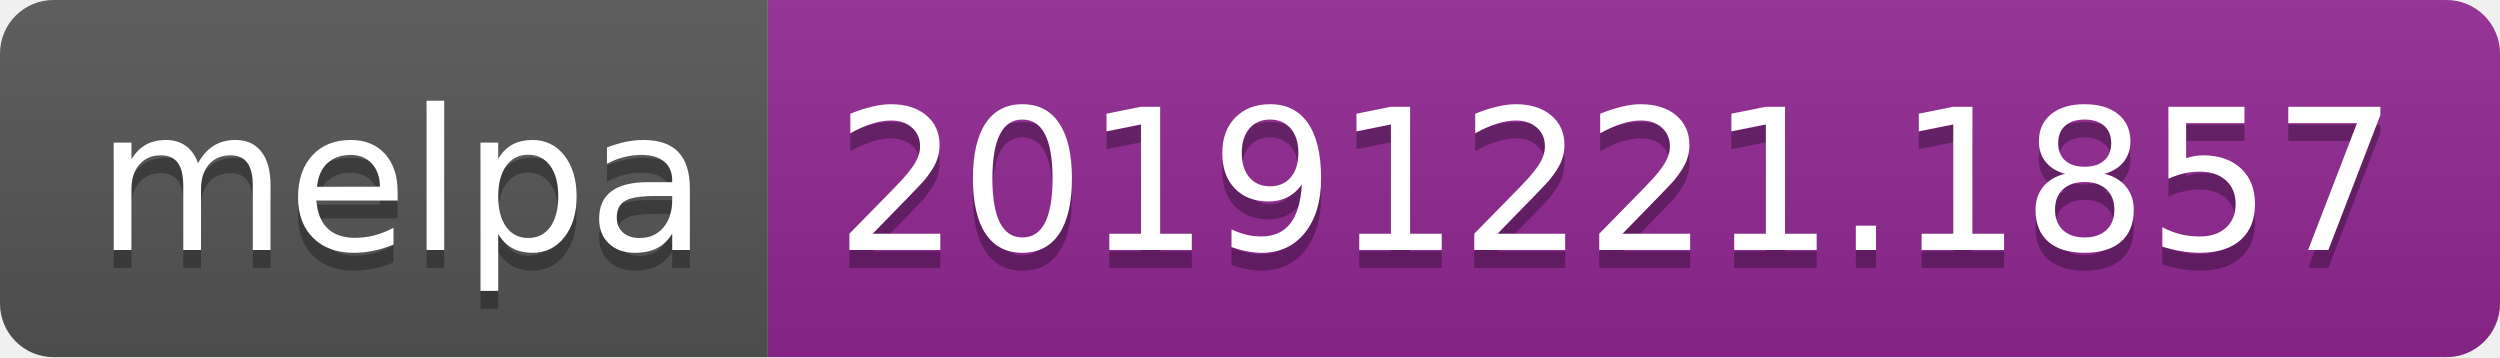
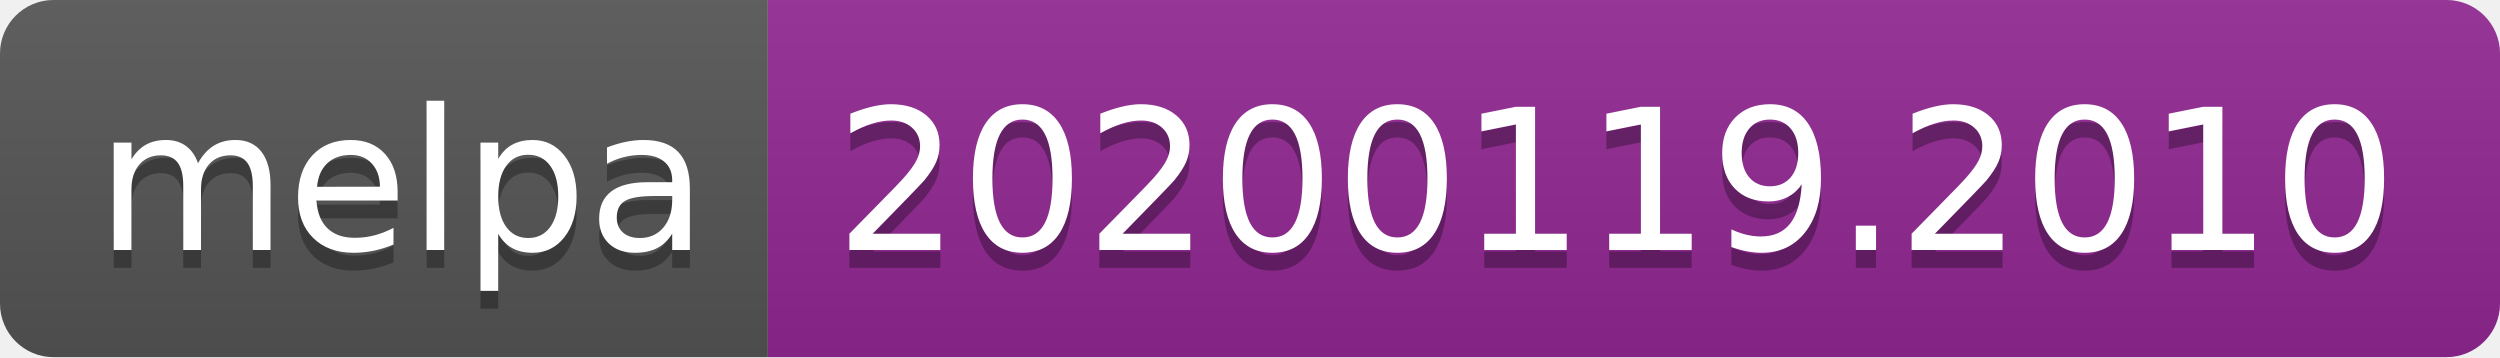
<svg xmlns="http://www.w3.org/2000/svg" width="140" height="20">
  <linearGradient id="b" x2="0" y2="100%">
    <stop offset="0" stop-color="#bbb" stop-opacity=".1" />
    <stop offset="1" stop-opacity=".1" />
  </linearGradient>
  <clipPath id="a">
    <rect width="140" height="20" rx="3" fill="#fff" />
  </clipPath>
  <g clip-path="url(#a)">
    <path fill="#555" d="M0 0h43v20H0z" />
    <path fill="#922793" d="M43 0h97v20H43z" />
    <path fill="url(#b)" d="M0 0h140v20H0z" />
  </g>
  <g fill="#fff" text-anchor="middle" font-family="DejaVu Sans,Verdana,Geneva,sans-serif" font-size="110">
    <text x="225" y="150" fill="#010101" fill-opacity=".3" transform="scale(.1)" textLength="330">melpa</text>
    <text x="225" y="140" transform="scale(.1)" textLength="330">melpa</text>
-     <text x="905" y="150" fill="#010101" fill-opacity=".3" transform="scale(.1)" textLength="870">20191221.1857</text>
-     <text x="905" y="140" transform="scale(.1)" textLength="870">20191221.1857</text>
+     <text x="905" y="150" fill="#010101" fill-opacity=".3" transform="scale(.1)" textLength="870">20200119.2010</text>
+     <text x="905" y="140" transform="scale(.1)" textLength="870">20200119.2010</text>
  </g>
</svg>
